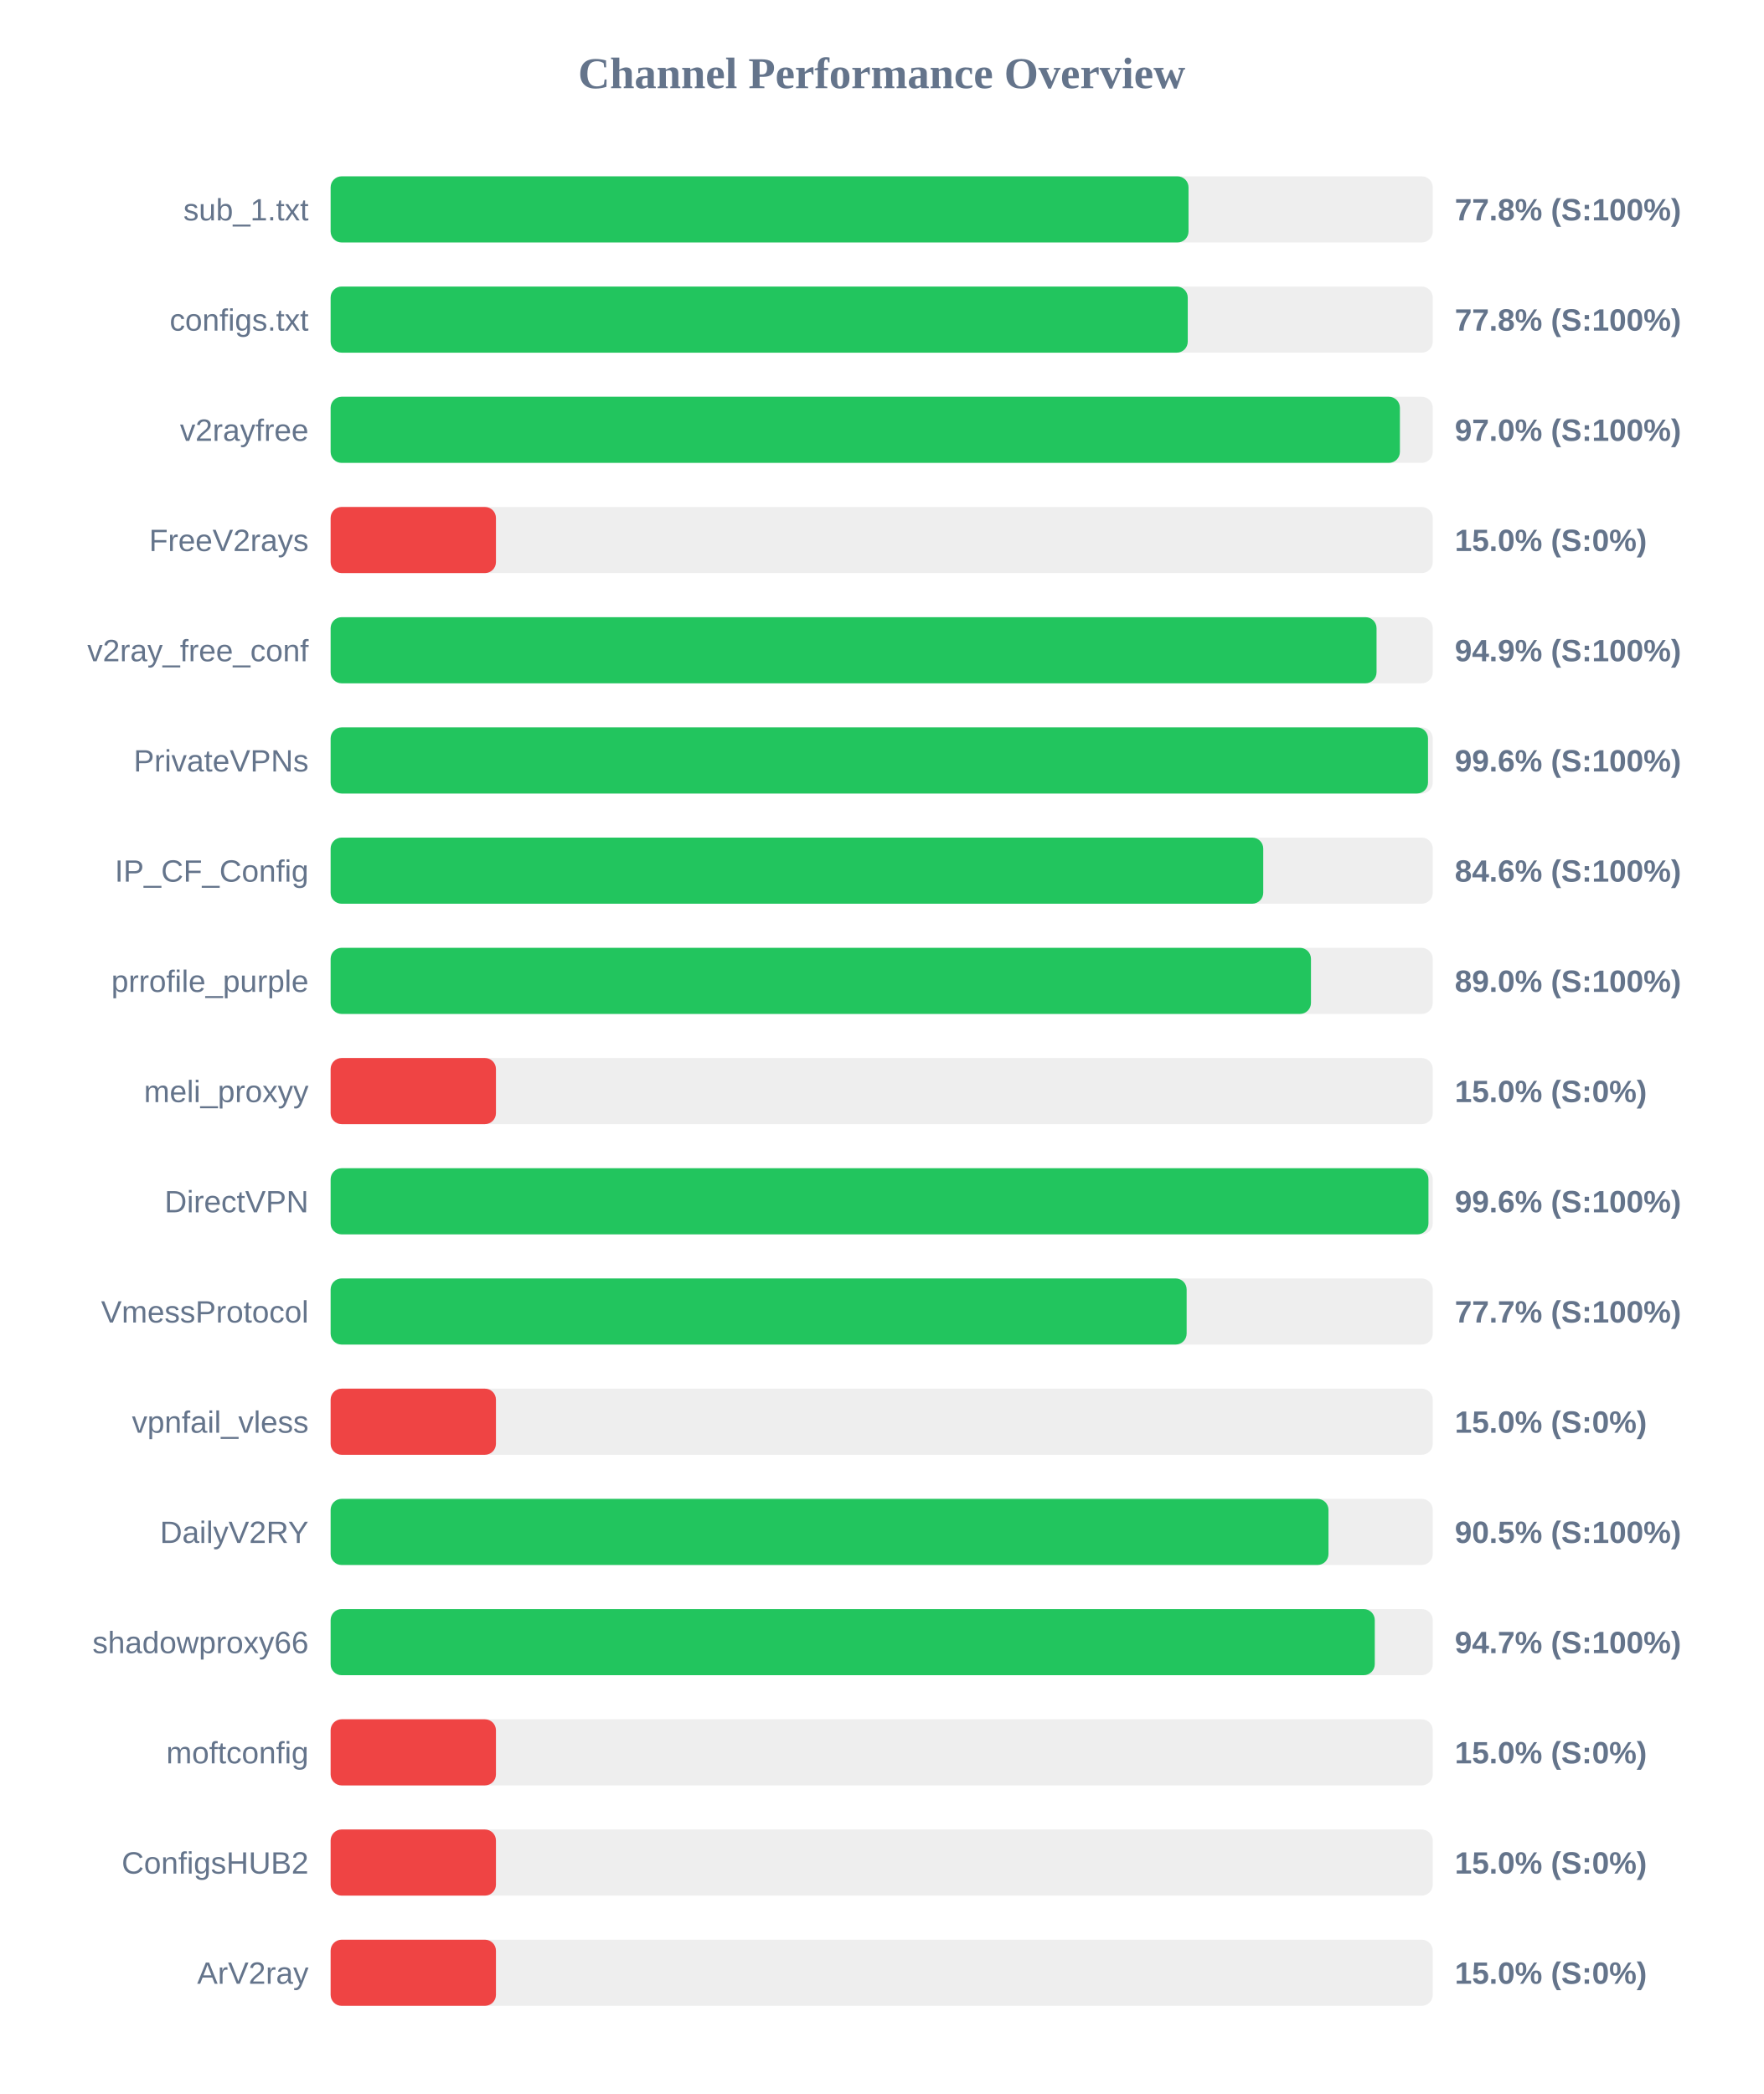
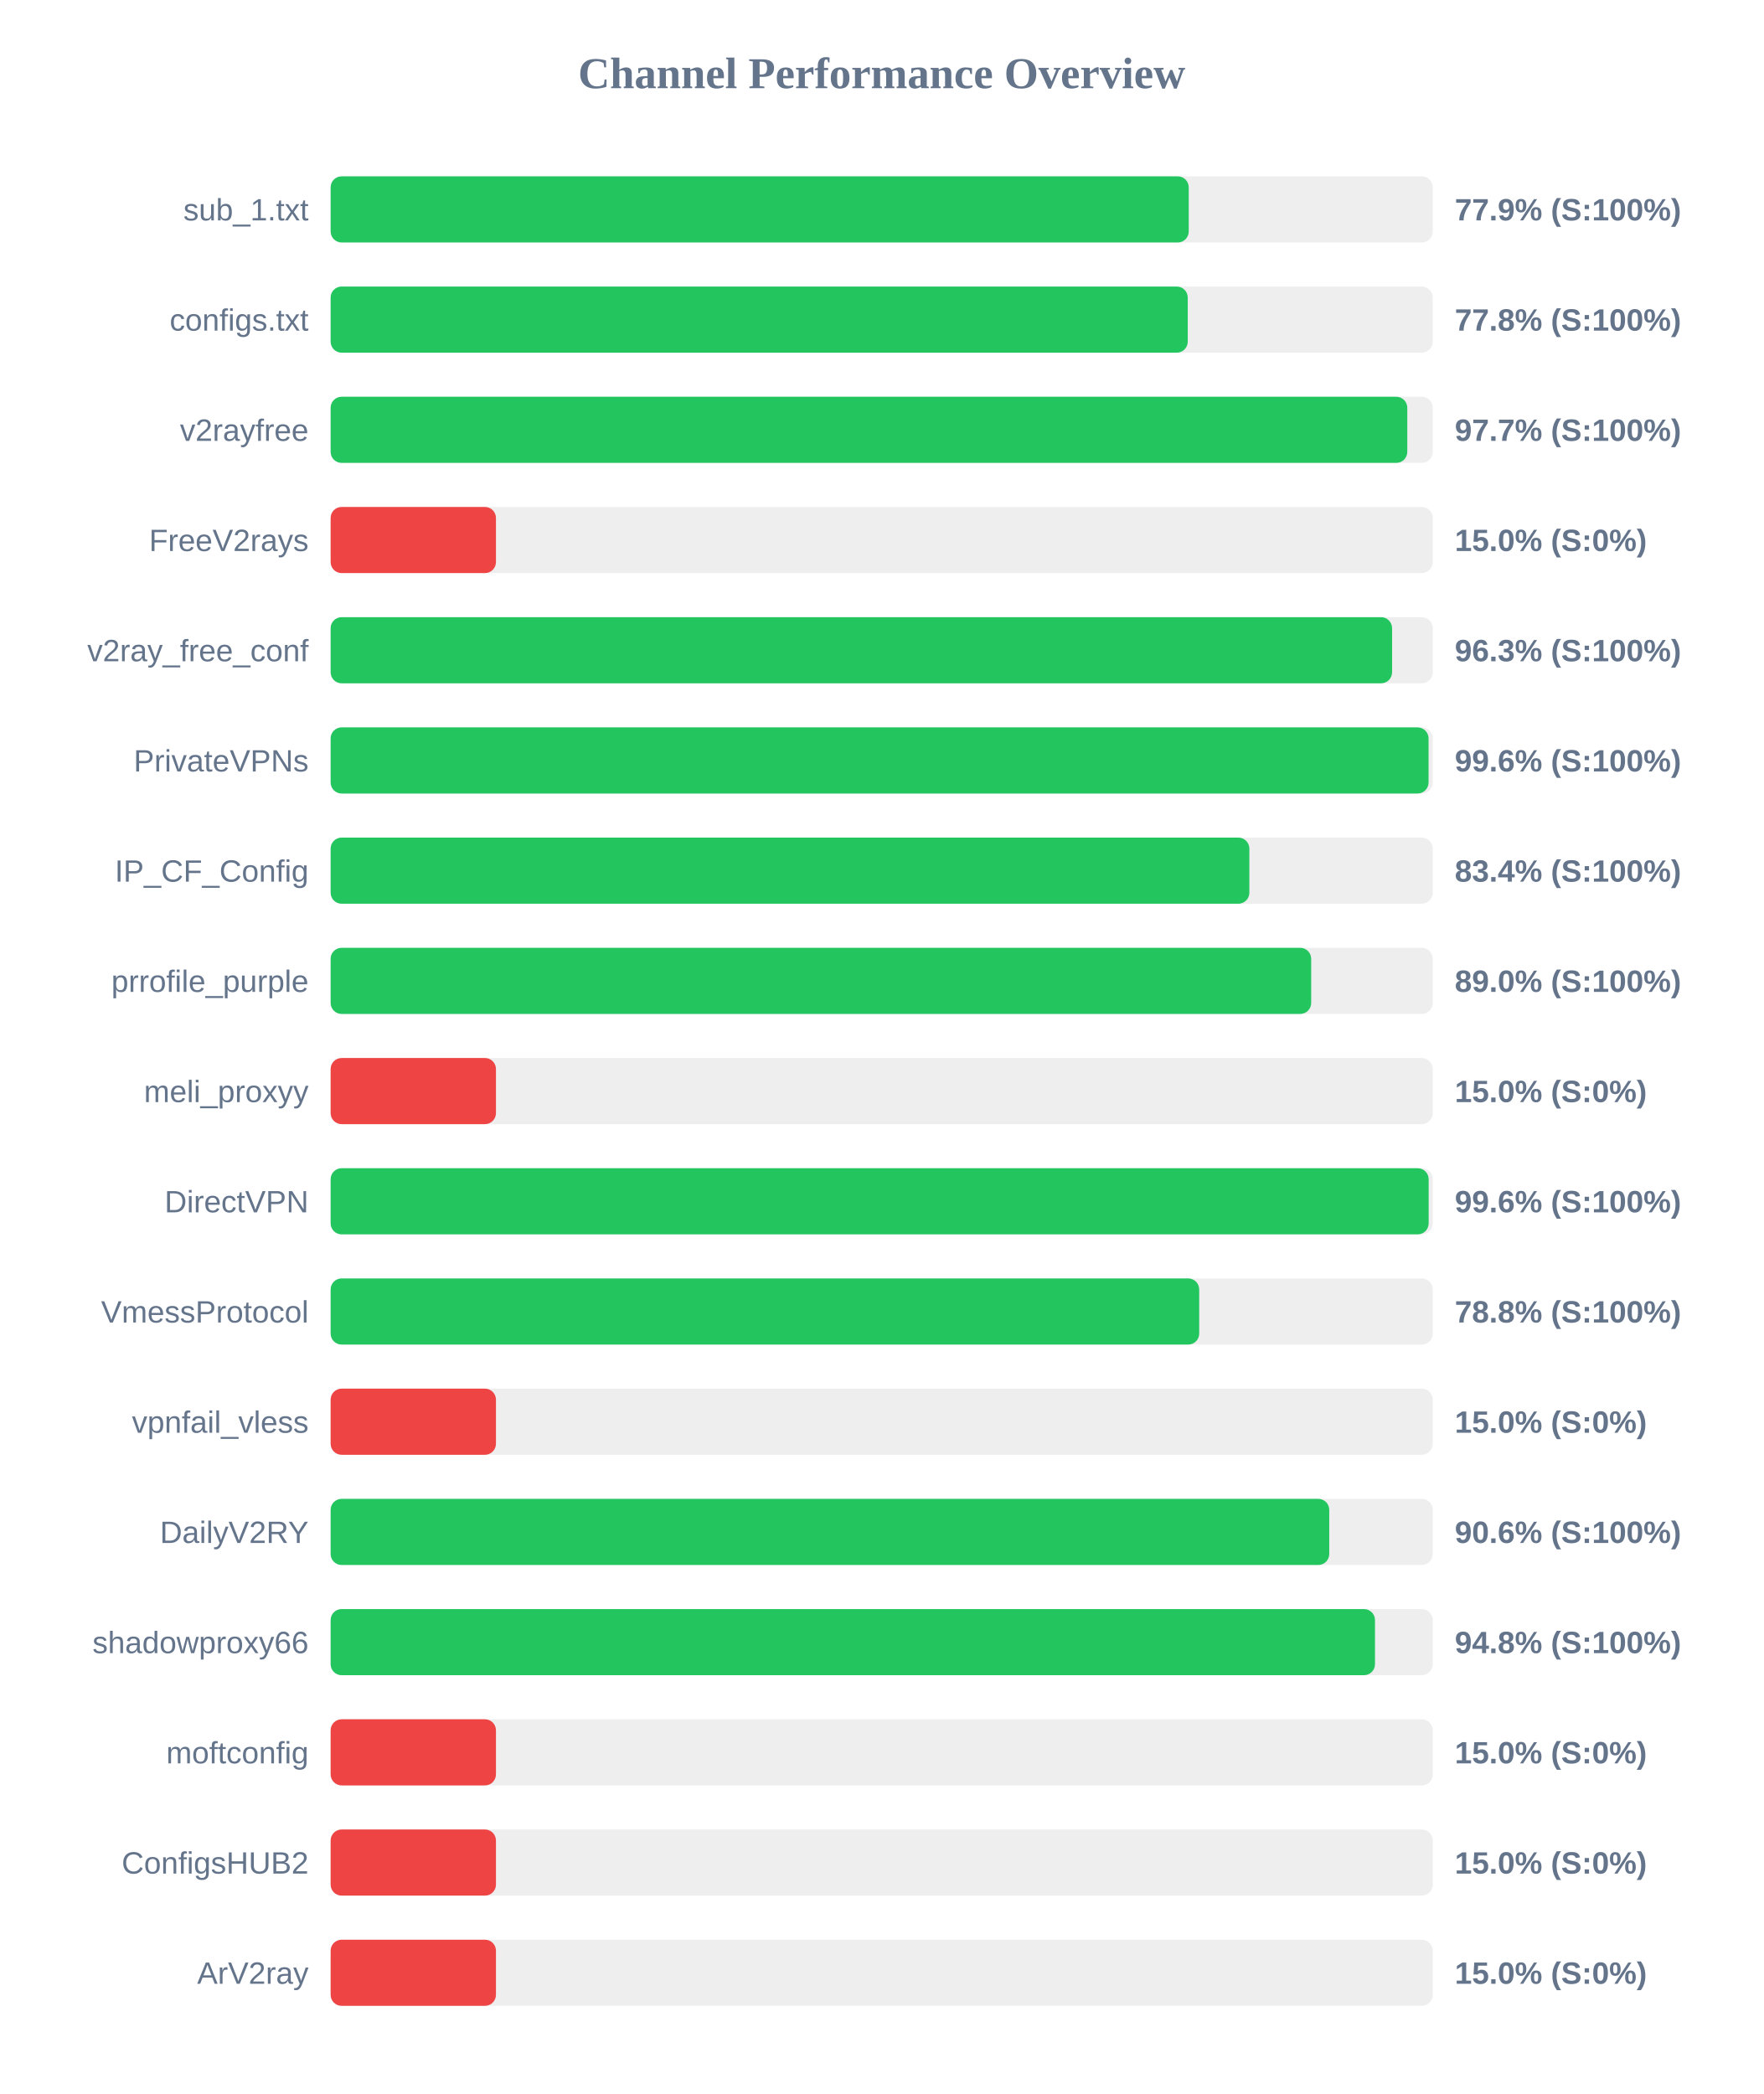
<svg xmlns="http://www.w3.org/2000/svg" width="800" height="950" version="1.1">
  <style>
        .row { font: 14px Arial; fill: #64748b; }
        .score { font: bold 14px Arial; fill: #64748b; }
    </style>
  <text x="400" y="40" text-anchor="middle" font-size="20px" font-weight="bold" fill="#64748b">Channel Performance Overview</text>
  <rect x="150" y="80" width="500" height="30" fill="#eee" rx="5" />
-   <rect x="150" y="80" width="389.2" height="30" fill="#22c55e" rx="5" />
+   <rect x="150" y="80" width="389.3" height="30" fill="#22c55e" rx="5" />
  <text x="140" y="100" text-anchor="end" class="row">sub_1.txt</text>
-   <text x="660" y="100" text-anchor="start" class="score">77.8% (S:100%)</text>
+   <text x="660" y="100" text-anchor="start" class="score">77.9% (S:100%)</text>
  <rect x="150" y="130" width="500" height="30" fill="#eee" rx="5" />
  <rect x="150" y="130" width="388.85" height="30" fill="#22c55e" rx="5" />
  <text x="140" y="150" text-anchor="end" class="row">configs.txt</text>
  <text x="660" y="150" text-anchor="start" class="score">77.8% (S:100%)</text>
  <rect x="150" y="180" width="500" height="30" fill="#eee" rx="5" />
-   <rect x="150" y="180" width="485.1" height="30" fill="#22c55e" rx="5" />
+   <rect x="150" y="180" width="488.45" height="30" fill="#22c55e" rx="5" />
  <text x="140" y="200" text-anchor="end" class="row">v2rayfree</text>
-   <text x="660" y="200" text-anchor="start" class="score">97.0% (S:100%)</text>
+   <text x="660" y="200" text-anchor="start" class="score">97.7% (S:100%)</text>
  <rect x="150" y="230" width="500" height="30" fill="#eee" rx="5" />
  <rect x="150" y="230" width="75.0" height="30" fill="#ef4444" rx="5" />
  <text x="140" y="250" text-anchor="end" class="row">FreeV2rays</text>
  <text x="660" y="250" text-anchor="start" class="score">15.0% (S:0%)</text>
  <rect x="150" y="280" width="500" height="30" fill="#eee" rx="5" />
-   <rect x="150" y="280" width="474.5" height="30" fill="#22c55e" rx="5" />
+   <rect x="150" y="280" width="481.55" height="30" fill="#22c55e" rx="5" />
  <text x="140" y="300" text-anchor="end" class="row">v2ray_free_conf</text>
-   <text x="660" y="300" text-anchor="start" class="score">94.9% (S:100%)</text>
+   <text x="660" y="300" text-anchor="start" class="score">96.3% (S:100%)</text>
  <rect x="150" y="330" width="500" height="30" fill="#eee" rx="5" />
-   <rect x="150" y="330" width="497.85" height="30" fill="#22c55e" rx="5" />
+   <rect x="150" y="330" width="498.1" height="30" fill="#22c55e" rx="5" />
  <text x="140" y="350" text-anchor="end" class="row">PrivateVPNs</text>
  <text x="660" y="350" text-anchor="start" class="score">99.6% (S:100%)</text>
  <rect x="150" y="380" width="500" height="30" fill="#eee" rx="5" />
-   <rect x="150" y="380" width="423.1" height="30" fill="#22c55e" rx="5" />
+   <rect x="150" y="380" width="416.8" height="30" fill="#22c55e" rx="5" />
  <text x="140" y="400" text-anchor="end" class="row">IP_CF_Config</text>
-   <text x="660" y="400" text-anchor="start" class="score">84.6% (S:100%)</text>
+   <text x="660" y="400" text-anchor="start" class="score">83.4% (S:100%)</text>
  <rect x="150" y="430" width="500" height="30" fill="#eee" rx="5" />
-   <rect x="150" y="430" width="444.75" height="30" fill="#22c55e" rx="5" />
+   <rect x="150" y="430" width="444.85" height="30" fill="#22c55e" rx="5" />
  <text x="140" y="450" text-anchor="end" class="row">prrofile_purple</text>
  <text x="660" y="450" text-anchor="start" class="score">89.0% (S:100%)</text>
  <rect x="150" y="480" width="500" height="30" fill="#eee" rx="5" />
  <rect x="150" y="480" width="75.0" height="30" fill="#ef4444" rx="5" />
  <text x="140" y="500" text-anchor="end" class="row">meli_proxyy</text>
  <text x="660" y="500" text-anchor="start" class="score">15.0% (S:0%)</text>
  <rect x="150" y="530" width="500" height="30" fill="#eee" rx="5" />
-   <rect x="150" y="530" width="498.05" height="30" fill="#22c55e" rx="5" />
+   <rect x="150" y="530" width="498.15" height="30" fill="#22c55e" rx="5" />
  <text x="140" y="550" text-anchor="end" class="row">DirectVPN</text>
  <text x="660" y="550" text-anchor="start" class="score">99.6% (S:100%)</text>
  <rect x="150" y="580" width="500" height="30" fill="#eee" rx="5" />
-   <rect x="150" y="580" width="388.35" height="30" fill="#22c55e" rx="5" />
+   <rect x="150" y="580" width="394.05" height="30" fill="#22c55e" rx="5" />
  <text x="140" y="600" text-anchor="end" class="row">VmessProtocol</text>
-   <text x="660" y="600" text-anchor="start" class="score">77.7% (S:100%)</text>
+   <text x="660" y="600" text-anchor="start" class="score">78.8% (S:100%)</text>
  <rect x="150" y="630" width="500" height="30" fill="#eee" rx="5" />
  <rect x="150" y="630" width="75.0" height="30" fill="#ef4444" rx="5" />
  <text x="140" y="650" text-anchor="end" class="row">vpnfail_vless</text>
  <text x="660" y="650" text-anchor="start" class="score">15.0% (S:0%)</text>
  <rect x="150" y="680" width="500" height="30" fill="#eee" rx="5" />
-   <rect x="150" y="680" width="452.7" height="30" fill="#22c55e" rx="5" />
+   <rect x="150" y="680" width="453.05" height="30" fill="#22c55e" rx="5" />
  <text x="140" y="700" text-anchor="end" class="row">DailyV2RY</text>
-   <text x="660" y="700" text-anchor="start" class="score">90.5% (S:100%)</text>
+   <text x="660" y="700" text-anchor="start" class="score">90.6% (S:100%)</text>
  <rect x="150" y="730" width="500" height="30" fill="#eee" rx="5" />
-   <rect x="150" y="730" width="473.7" height="30" fill="#22c55e" rx="5" />
+   <rect x="150" y="730" width="473.8" height="30" fill="#22c55e" rx="5" />
  <text x="140" y="750" text-anchor="end" class="row">shadowproxy66</text>
-   <text x="660" y="750" text-anchor="start" class="score">94.7% (S:100%)</text>
+   <text x="660" y="750" text-anchor="start" class="score">94.8% (S:100%)</text>
  <rect x="150" y="780" width="500" height="30" fill="#eee" rx="5" />
  <rect x="150" y="780" width="75.0" height="30" fill="#ef4444" rx="5" />
  <text x="140" y="800" text-anchor="end" class="row">moftconfig</text>
  <text x="660" y="800" text-anchor="start" class="score">15.0% (S:0%)</text>
  <rect x="150" y="830" width="500" height="30" fill="#eee" rx="5" />
  <rect x="150" y="830" width="75.0" height="30" fill="#ef4444" rx="5" />
  <text x="140" y="850" text-anchor="end" class="row">ConfigsHUB2</text>
  <text x="660" y="850" text-anchor="start" class="score">15.0% (S:0%)</text>
  <rect x="150" y="880" width="500" height="30" fill="#eee" rx="5" />
  <rect x="150" y="880" width="75.0" height="30" fill="#ef4444" rx="5" />
  <text x="140" y="900" text-anchor="end" class="row">ArV2ray</text>
  <text x="660" y="900" text-anchor="start" class="score">15.0% (S:0%)</text>
</svg>
